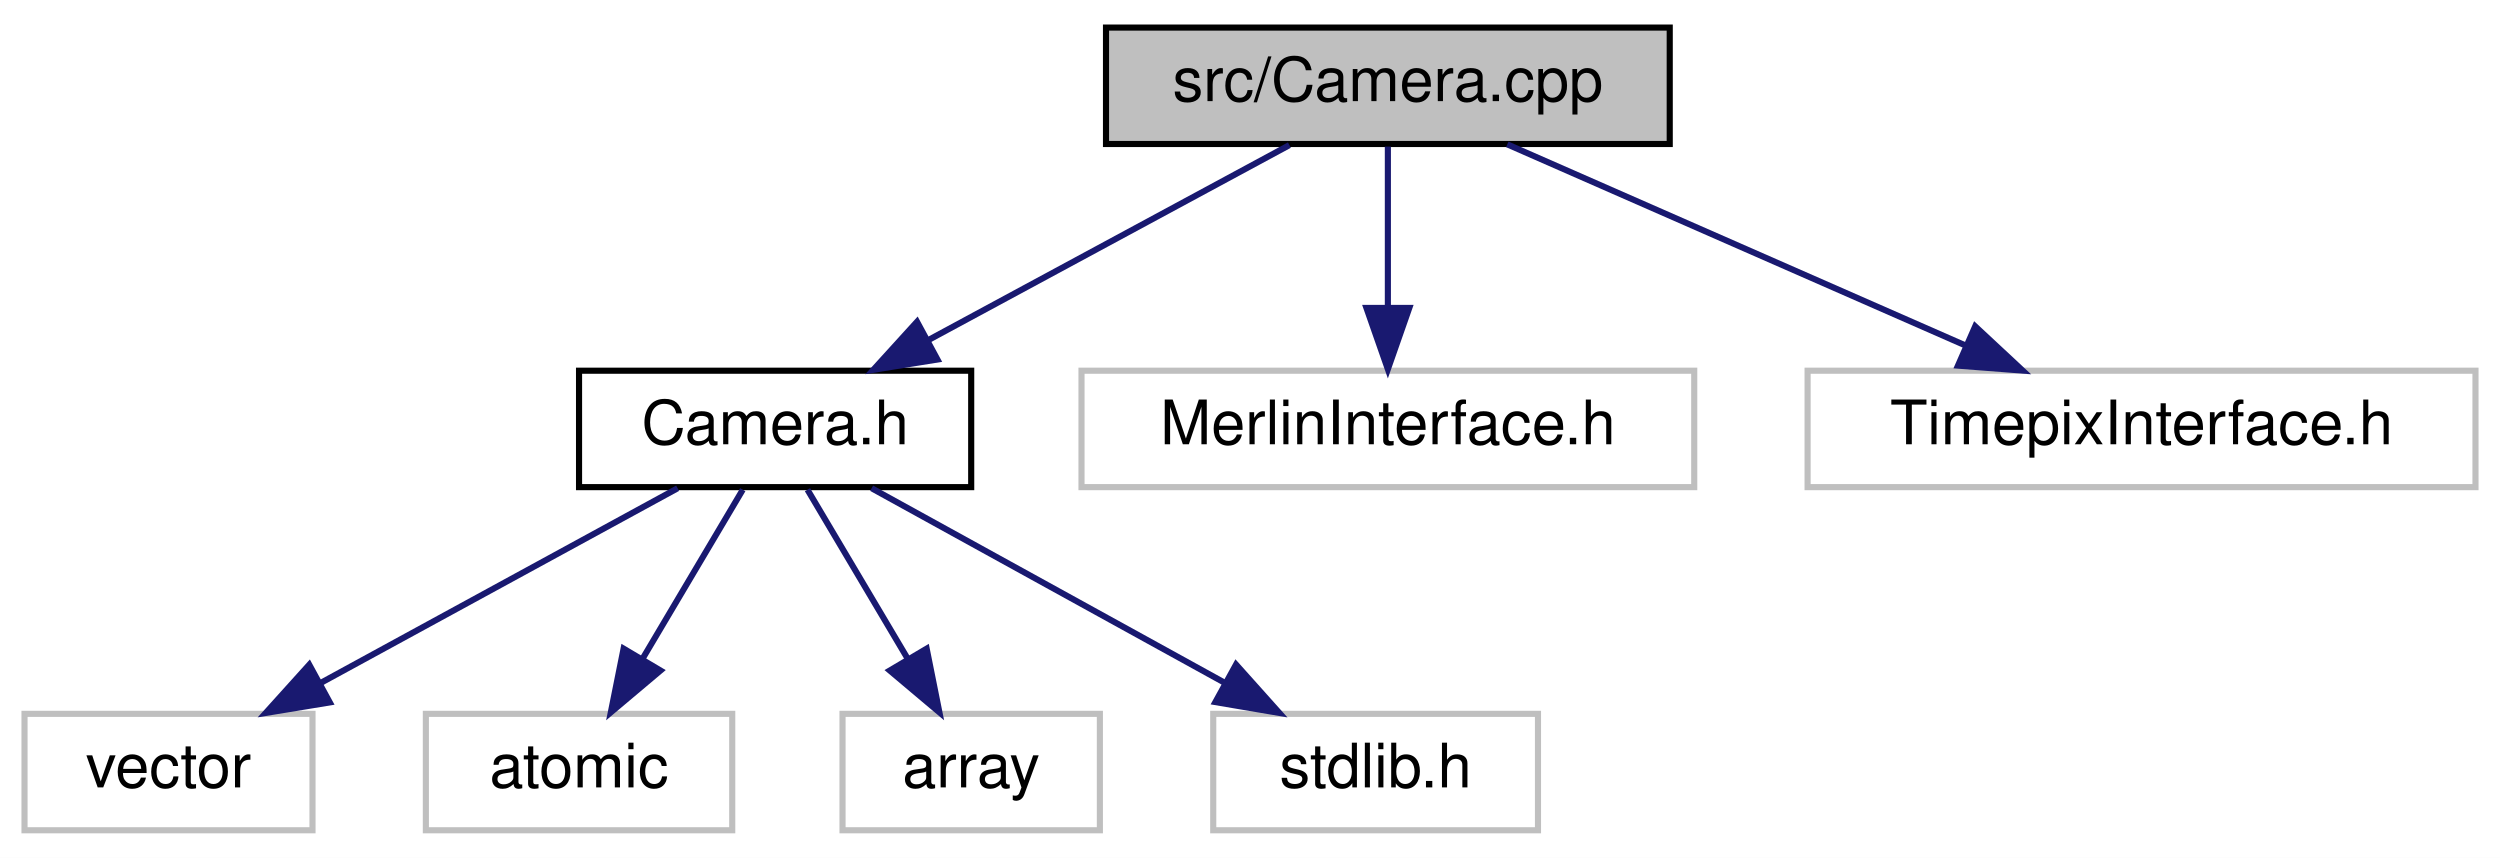
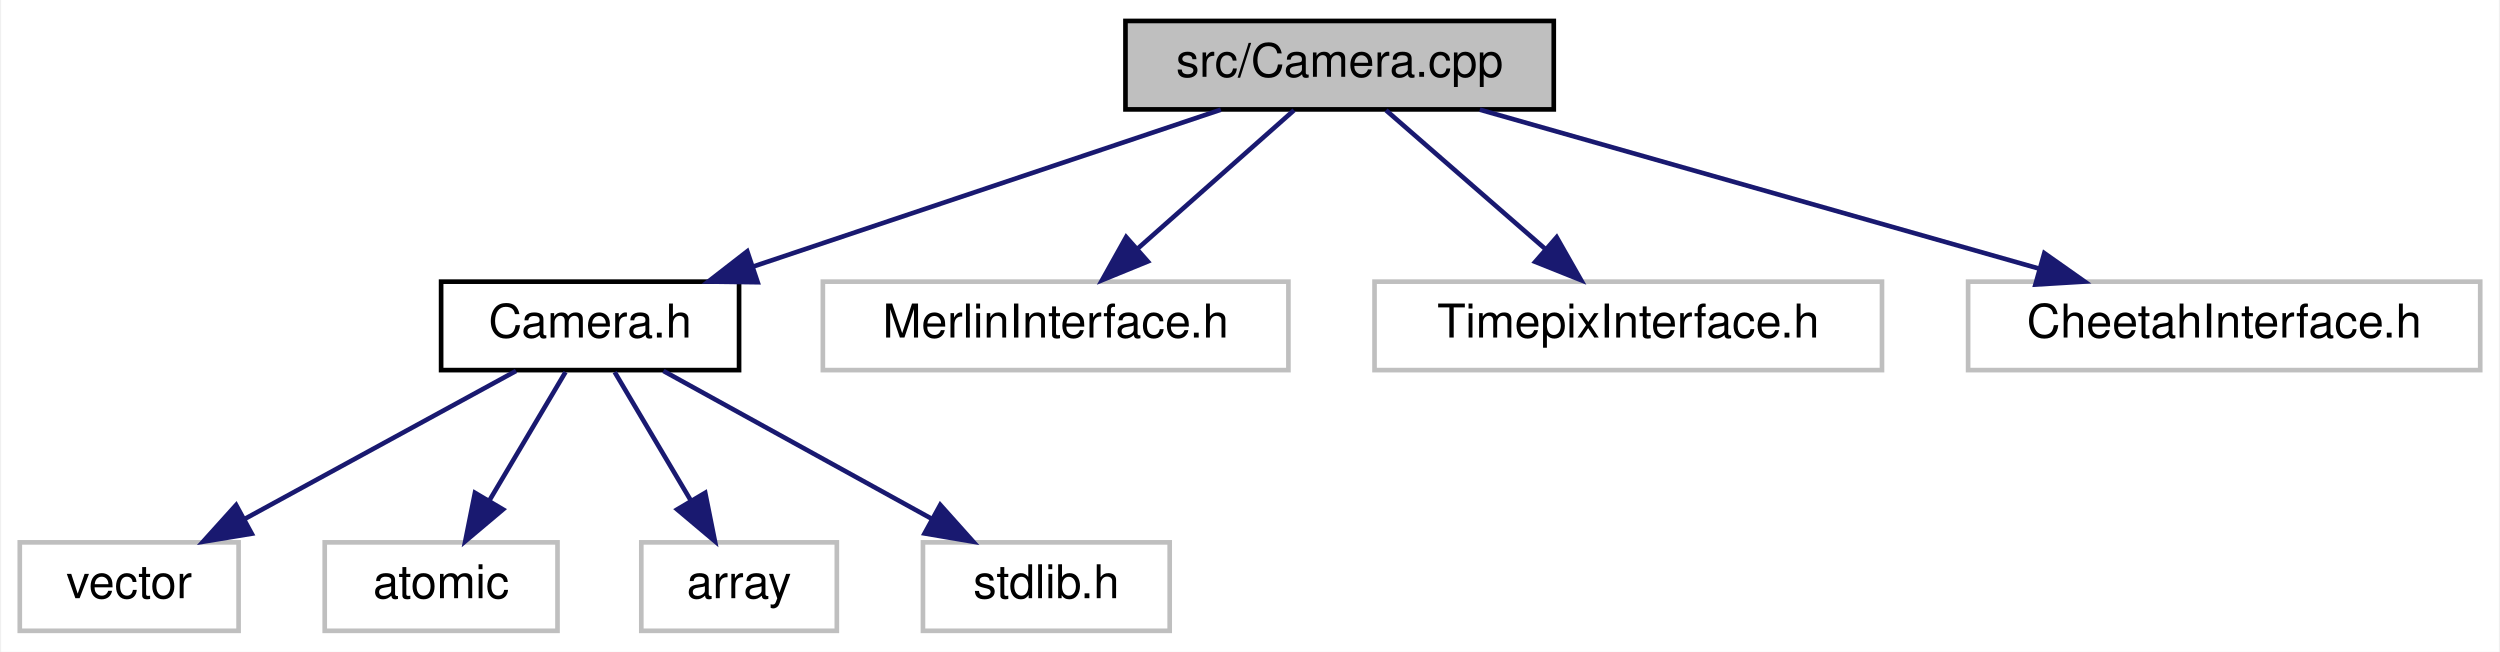
- <svg xmlns="http://www.w3.org/2000/svg" xmlns:xlink="http://www.w3.org/1999/xlink" width="408pt" height="140pt" viewBox="0.00 0.00 408.00 140.00">
+ <svg xmlns="http://www.w3.org/2000/svg" xmlns:xlink="http://www.w3.org/1999/xlink" width="537pt" height="140pt" viewBox="0.00 0.00 536.50 140.00">
  <g id="graph0" class="graph" transform="scale(1 1) rotate(0) translate(4 136)">
-     <polygon fill="white" stroke="transparent" points="-4,4 -4,-136 404,-136 404,4 -4,4" />
+     <polygon fill="white" stroke="transparent" points="-4,4 -4,-136 532.5,-136 532.5,4 -4,4" />
    <g id="node1" class="node">
      <g id="a_node1">
        <a xlink:title=" ">
-           <polygon fill="#bfbfbf" stroke="black" points="176.5,-112.5 176.5,-131.5 268.5,-131.5 268.5,-112.5 176.5,-112.5" />
-           <text text-anchor="middle" x="222.5" y="-119.5" font-family="Helvetica,sans-Serif" font-size="10.00">src/Camera.cpp</text>
+           <polygon fill="#bfbfbf" stroke="black" points="237.5,-112.5 237.5,-131.5 329.5,-131.5 329.5,-112.5 237.5,-112.5" />
+           <text text-anchor="middle" x="283.5" y="-119.5" font-family="Helvetica,sans-Serif" font-size="10.00">src/Camera.cpp</text>
        </a>
      </g>
    </g>
    <g id="node2" class="node">
      <g id="a_node2">
        <a xlink:href="../../dd/de4/Camera_8h.html" target="_top" xlink:title=" ">
          <polygon fill="white" stroke="black" points="90.5,-56.5 90.5,-75.5 154.5,-75.5 154.5,-56.5 90.5,-56.5" />
          <text text-anchor="middle" x="122.5" y="-63.5" font-family="Helvetica,sans-Serif" font-size="10.00">Camera.h</text>
        </a>
      </g>
    </g>
    <g id="edge1" class="edge">
-       <path fill="none" stroke="midnightblue" d="M206.43,-112.32C190.54,-103.74 165.99,-90.49 147.54,-80.52" />
-       <polygon fill="midnightblue" stroke="midnightblue" points="148.99,-77.33 138.53,-75.65 145.66,-83.49 148.99,-77.33" />
+       <path fill="none" stroke="midnightblue" d="M257.99,-112.44C230.9,-103.36 187.91,-88.94 157.63,-78.78" />
+       <polygon fill="midnightblue" stroke="midnightblue" points="158.49,-75.38 147.89,-75.52 156.26,-82.01 158.49,-75.38" />
    </g>
    <g id="node7" class="node">
      <g id="a_node7">
        <a xlink:title=" ">
          <polygon fill="white" stroke="#bfbfbf" points="172.5,-56.5 172.5,-75.5 272.5,-75.5 272.5,-56.5 172.5,-56.5" />
          <text text-anchor="middle" x="222.5" y="-63.5" font-family="Helvetica,sans-Serif" font-size="10.00">MerlinInterface.h</text>
        </a>
      </g>
    </g>
    <g id="edge6" class="edge">
-       <path fill="none" stroke="midnightblue" d="M222.5,-112.08C222.5,-105.01 222.5,-94.86 222.5,-85.99" />
-       <polygon fill="midnightblue" stroke="midnightblue" points="226,-85.75 222.5,-75.75 219,-85.75 226,-85.75" />
+       <path fill="none" stroke="midnightblue" d="M273.7,-112.32C264.68,-104.34 251.09,-92.31 240.18,-82.65" />
+       <polygon fill="midnightblue" stroke="midnightblue" points="242.29,-79.84 232.48,-75.83 237.65,-85.08 242.29,-79.84" />
    </g>
    <g id="node8" class="node">
      <g id="a_node8">
        <a xlink:title=" ">
          <polygon fill="white" stroke="#bfbfbf" points="291,-56.5 291,-75.5 400,-75.5 400,-56.5 291,-56.5" />
          <text text-anchor="middle" x="345.5" y="-63.5" font-family="Helvetica,sans-Serif" font-size="10.00">TimepixInterface.h</text>
        </a>
      </g>
    </g>
    <g id="edge7" class="edge">
-       <path fill="none" stroke="midnightblue" d="M241.99,-112.44C262.14,-103.6 293.82,-89.69 316.83,-79.59" />
-       <polygon fill="midnightblue" stroke="midnightblue" points="318.35,-82.74 326.1,-75.52 315.54,-76.33 318.35,-82.74" />
+       <path fill="none" stroke="midnightblue" d="M293.46,-112.32C302.63,-104.34 316.44,-92.31 327.53,-82.65" />
+       <polygon fill="midnightblue" stroke="midnightblue" points="330.12,-85.04 335.36,-75.83 325.52,-79.76 330.12,-85.04" />
+     </g>
+     <g id="node9" class="node">
+       <g id="a_node9">
+         <a xlink:title=" ">
+           <polygon fill="white" stroke="#bfbfbf" points="418.5,-56.5 418.5,-75.5 528.5,-75.5 528.5,-56.5 418.5,-56.5" />
+           <text text-anchor="middle" x="473.5" y="-63.5" font-family="Helvetica,sans-Serif" font-size="10.00">CheetahInterface.h</text>
+         </a>
+       </g>
+     </g>
+     <g id="edge8" class="edge">
+       <path fill="none" stroke="midnightblue" d="M313.61,-112.44C346.13,-103.2 398.08,-88.44 433.89,-78.26" />
+       <polygon fill="midnightblue" stroke="midnightblue" points="434.87,-81.62 443.53,-75.52 432.96,-74.88 434.87,-81.62" />
    </g>
    <g id="node3" class="node">
      <g id="a_node3">
        <a xlink:title=" ">
          <polygon fill="white" stroke="#bfbfbf" points="0,-0.5 0,-19.5 47,-19.5 47,-0.5 0,-0.5" />
          <text text-anchor="middle" x="23.5" y="-7.5" font-family="Helvetica,sans-Serif" font-size="10.00">vector</text>
        </a>
      </g>
    </g>
    <g id="edge2" class="edge">
      <path fill="none" stroke="midnightblue" d="M106.59,-56.32C90.86,-47.74 66.56,-34.49 48.29,-24.52" />
      <polygon fill="midnightblue" stroke="midnightblue" points="49.82,-21.37 39.37,-19.65 46.47,-27.52 49.82,-21.37" />
    </g>
    <g id="node4" class="node">
      <g id="a_node4">
        <a xlink:title=" ">
          <polygon fill="white" stroke="#bfbfbf" points="65.5,-0.5 65.5,-19.5 115.5,-19.5 115.5,-0.5 65.5,-0.5" />
          <text text-anchor="middle" x="90.5" y="-7.5" font-family="Helvetica,sans-Serif" font-size="10.00">atomic</text>
        </a>
      </g>
    </g>
    <g id="edge3" class="edge">
      <path fill="none" stroke="midnightblue" d="M117.22,-56.08C112.79,-48.61 106.34,-37.72 100.88,-28.52" />
      <polygon fill="midnightblue" stroke="midnightblue" points="103.79,-26.57 95.69,-19.75 97.77,-30.14 103.79,-26.57" />
    </g>
    <g id="node5" class="node">
      <g id="a_node5">
        <a xlink:title=" ">
          <polygon fill="white" stroke="#bfbfbf" points="133.5,-0.5 133.5,-19.5 175.5,-19.5 175.5,-0.5 133.5,-0.5" />
          <text text-anchor="middle" x="154.5" y="-7.5" font-family="Helvetica,sans-Serif" font-size="10.00">array</text>
        </a>
      </g>
    </g>
    <g id="edge4" class="edge">
      <path fill="none" stroke="midnightblue" d="M127.78,-56.08C132.21,-48.61 138.66,-37.72 144.12,-28.52" />
      <polygon fill="midnightblue" stroke="midnightblue" points="147.23,-30.14 149.31,-19.75 141.21,-26.57 147.23,-30.14" />
    </g>
    <g id="node6" class="node">
      <g id="a_node6">
        <a xlink:title=" ">
          <polygon fill="white" stroke="#bfbfbf" points="194,-0.5 194,-19.5 247,-19.5 247,-0.5 194,-0.5" />
          <text text-anchor="middle" x="220.5" y="-7.5" font-family="Helvetica,sans-Serif" font-size="10.00">stdlib.h</text>
        </a>
      </g>
    </g>
    <g id="edge5" class="edge">
      <path fill="none" stroke="midnightblue" d="M138.25,-56.32C153.82,-47.74 177.88,-34.49 195.96,-24.52" />
      <polygon fill="midnightblue" stroke="midnightblue" points="197.72,-27.55 204.79,-19.65 194.35,-21.42 197.72,-27.55" />
    </g>
  </g>
</svg>
